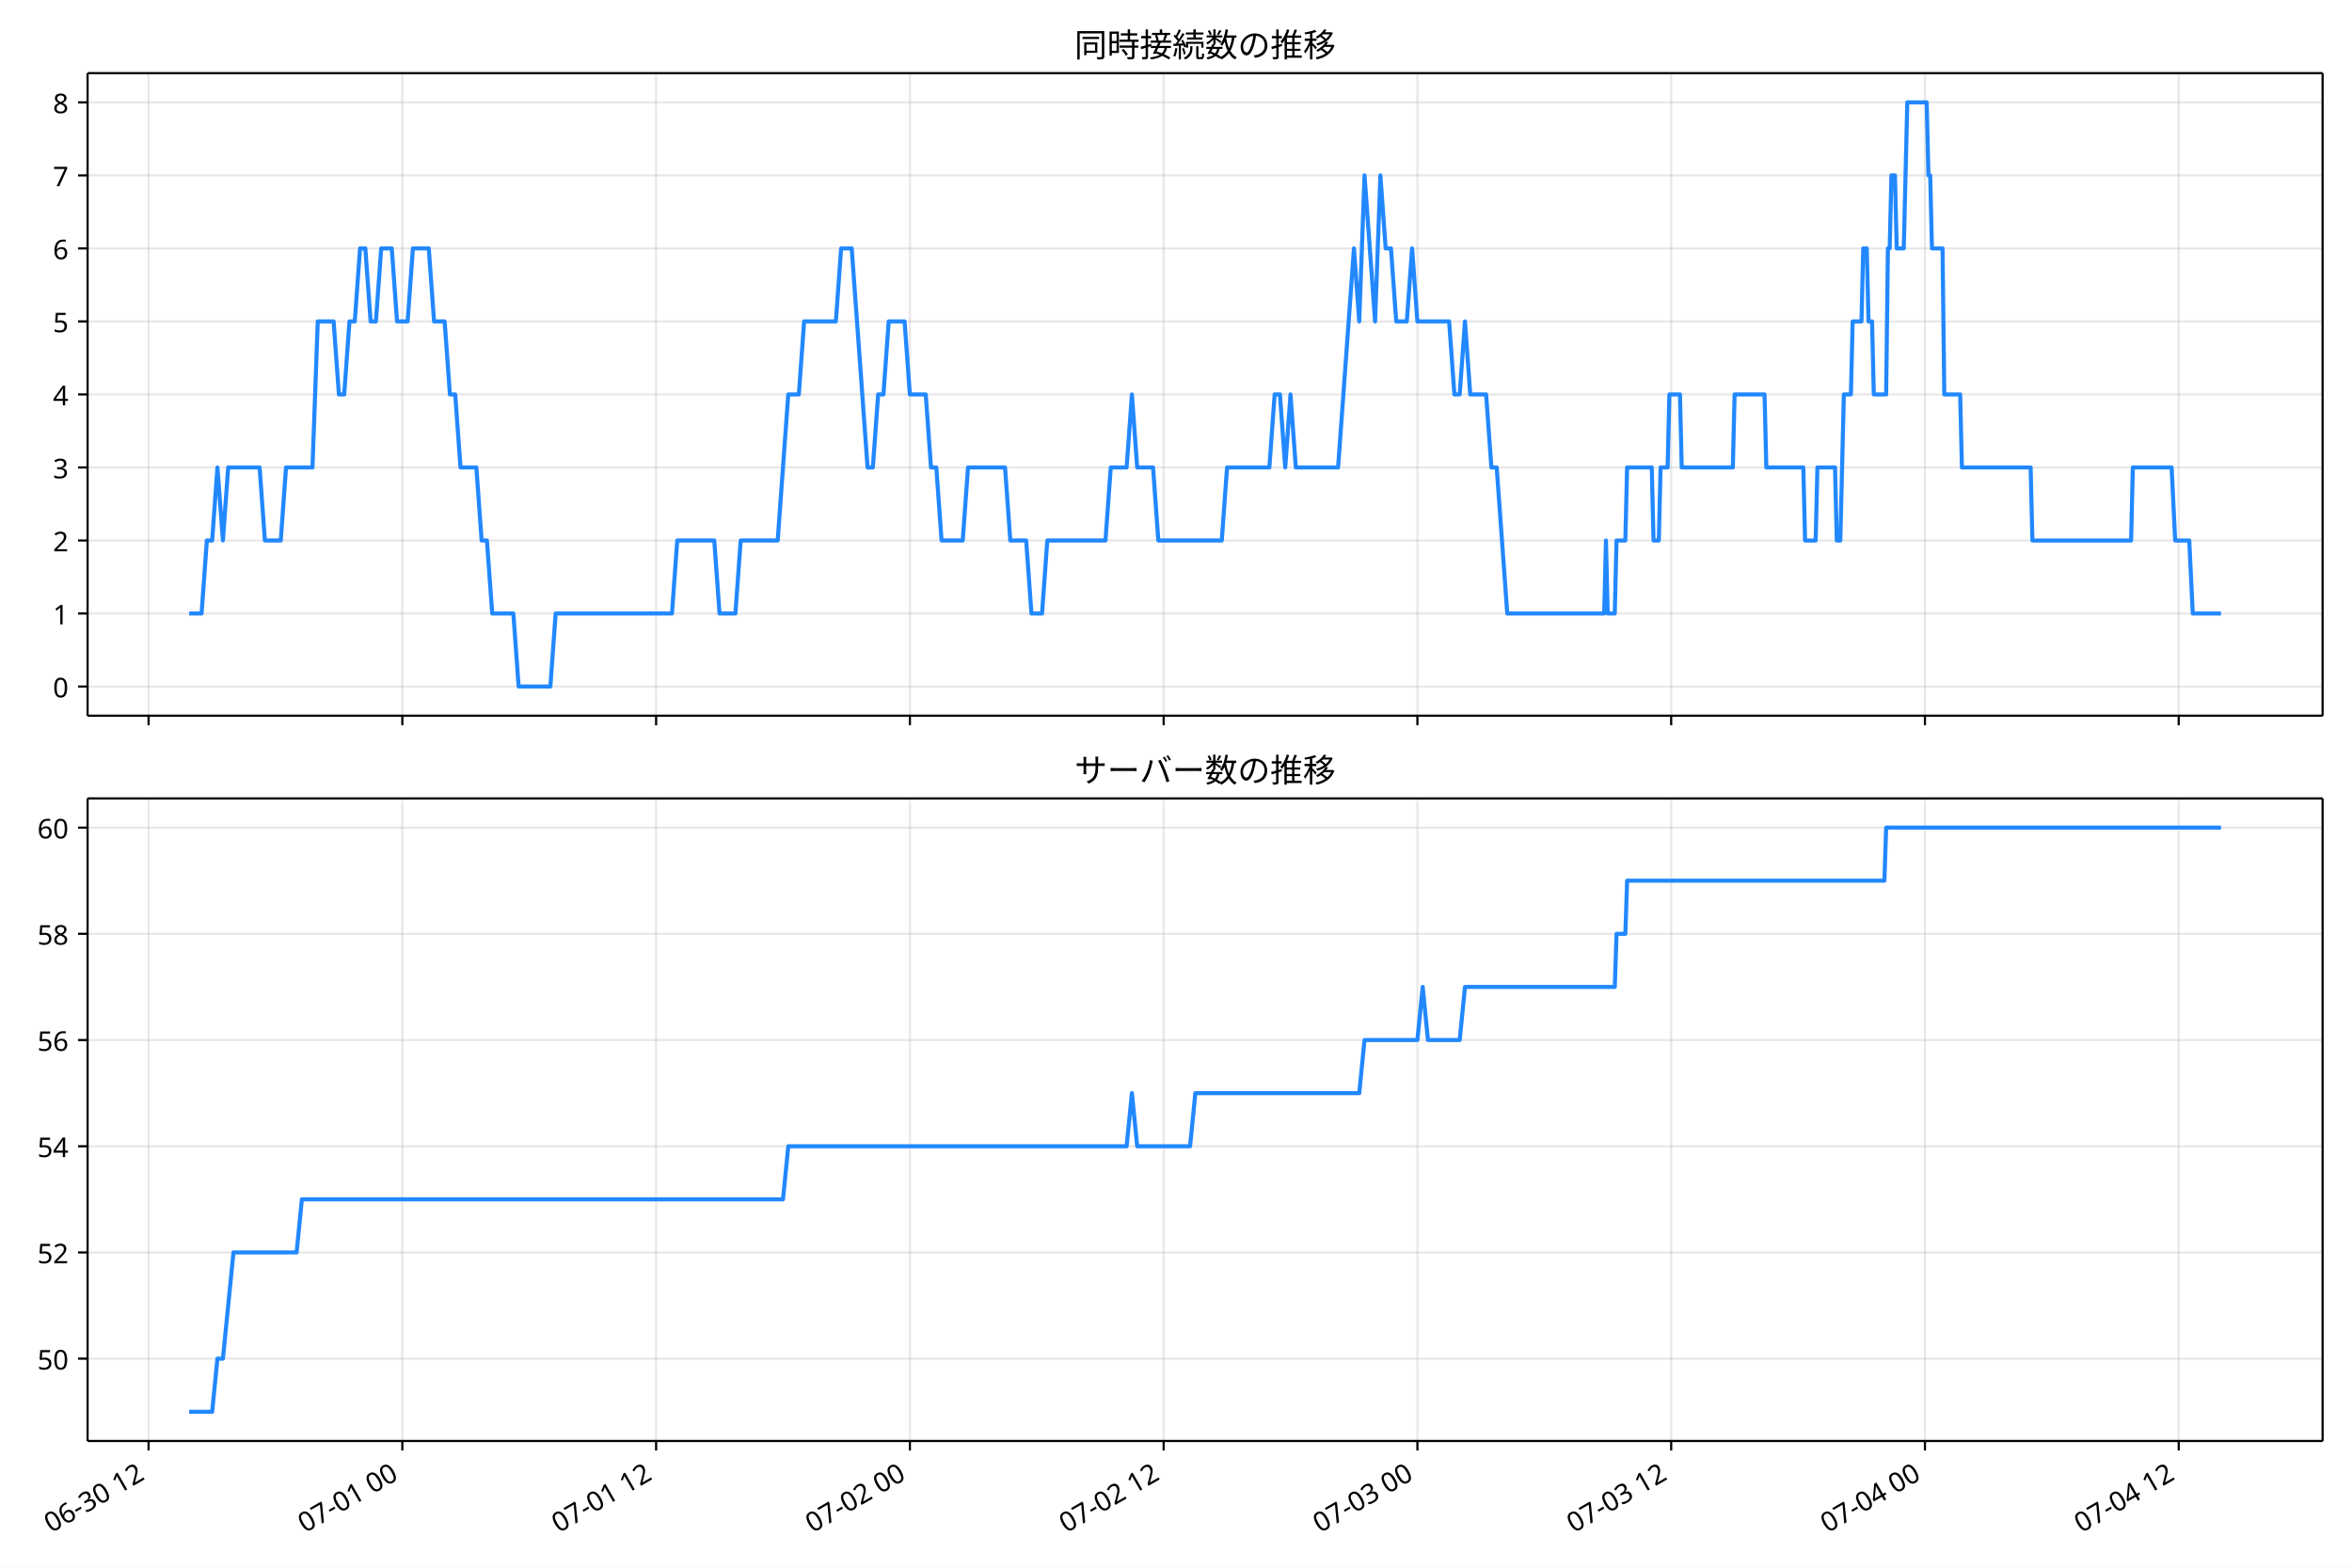
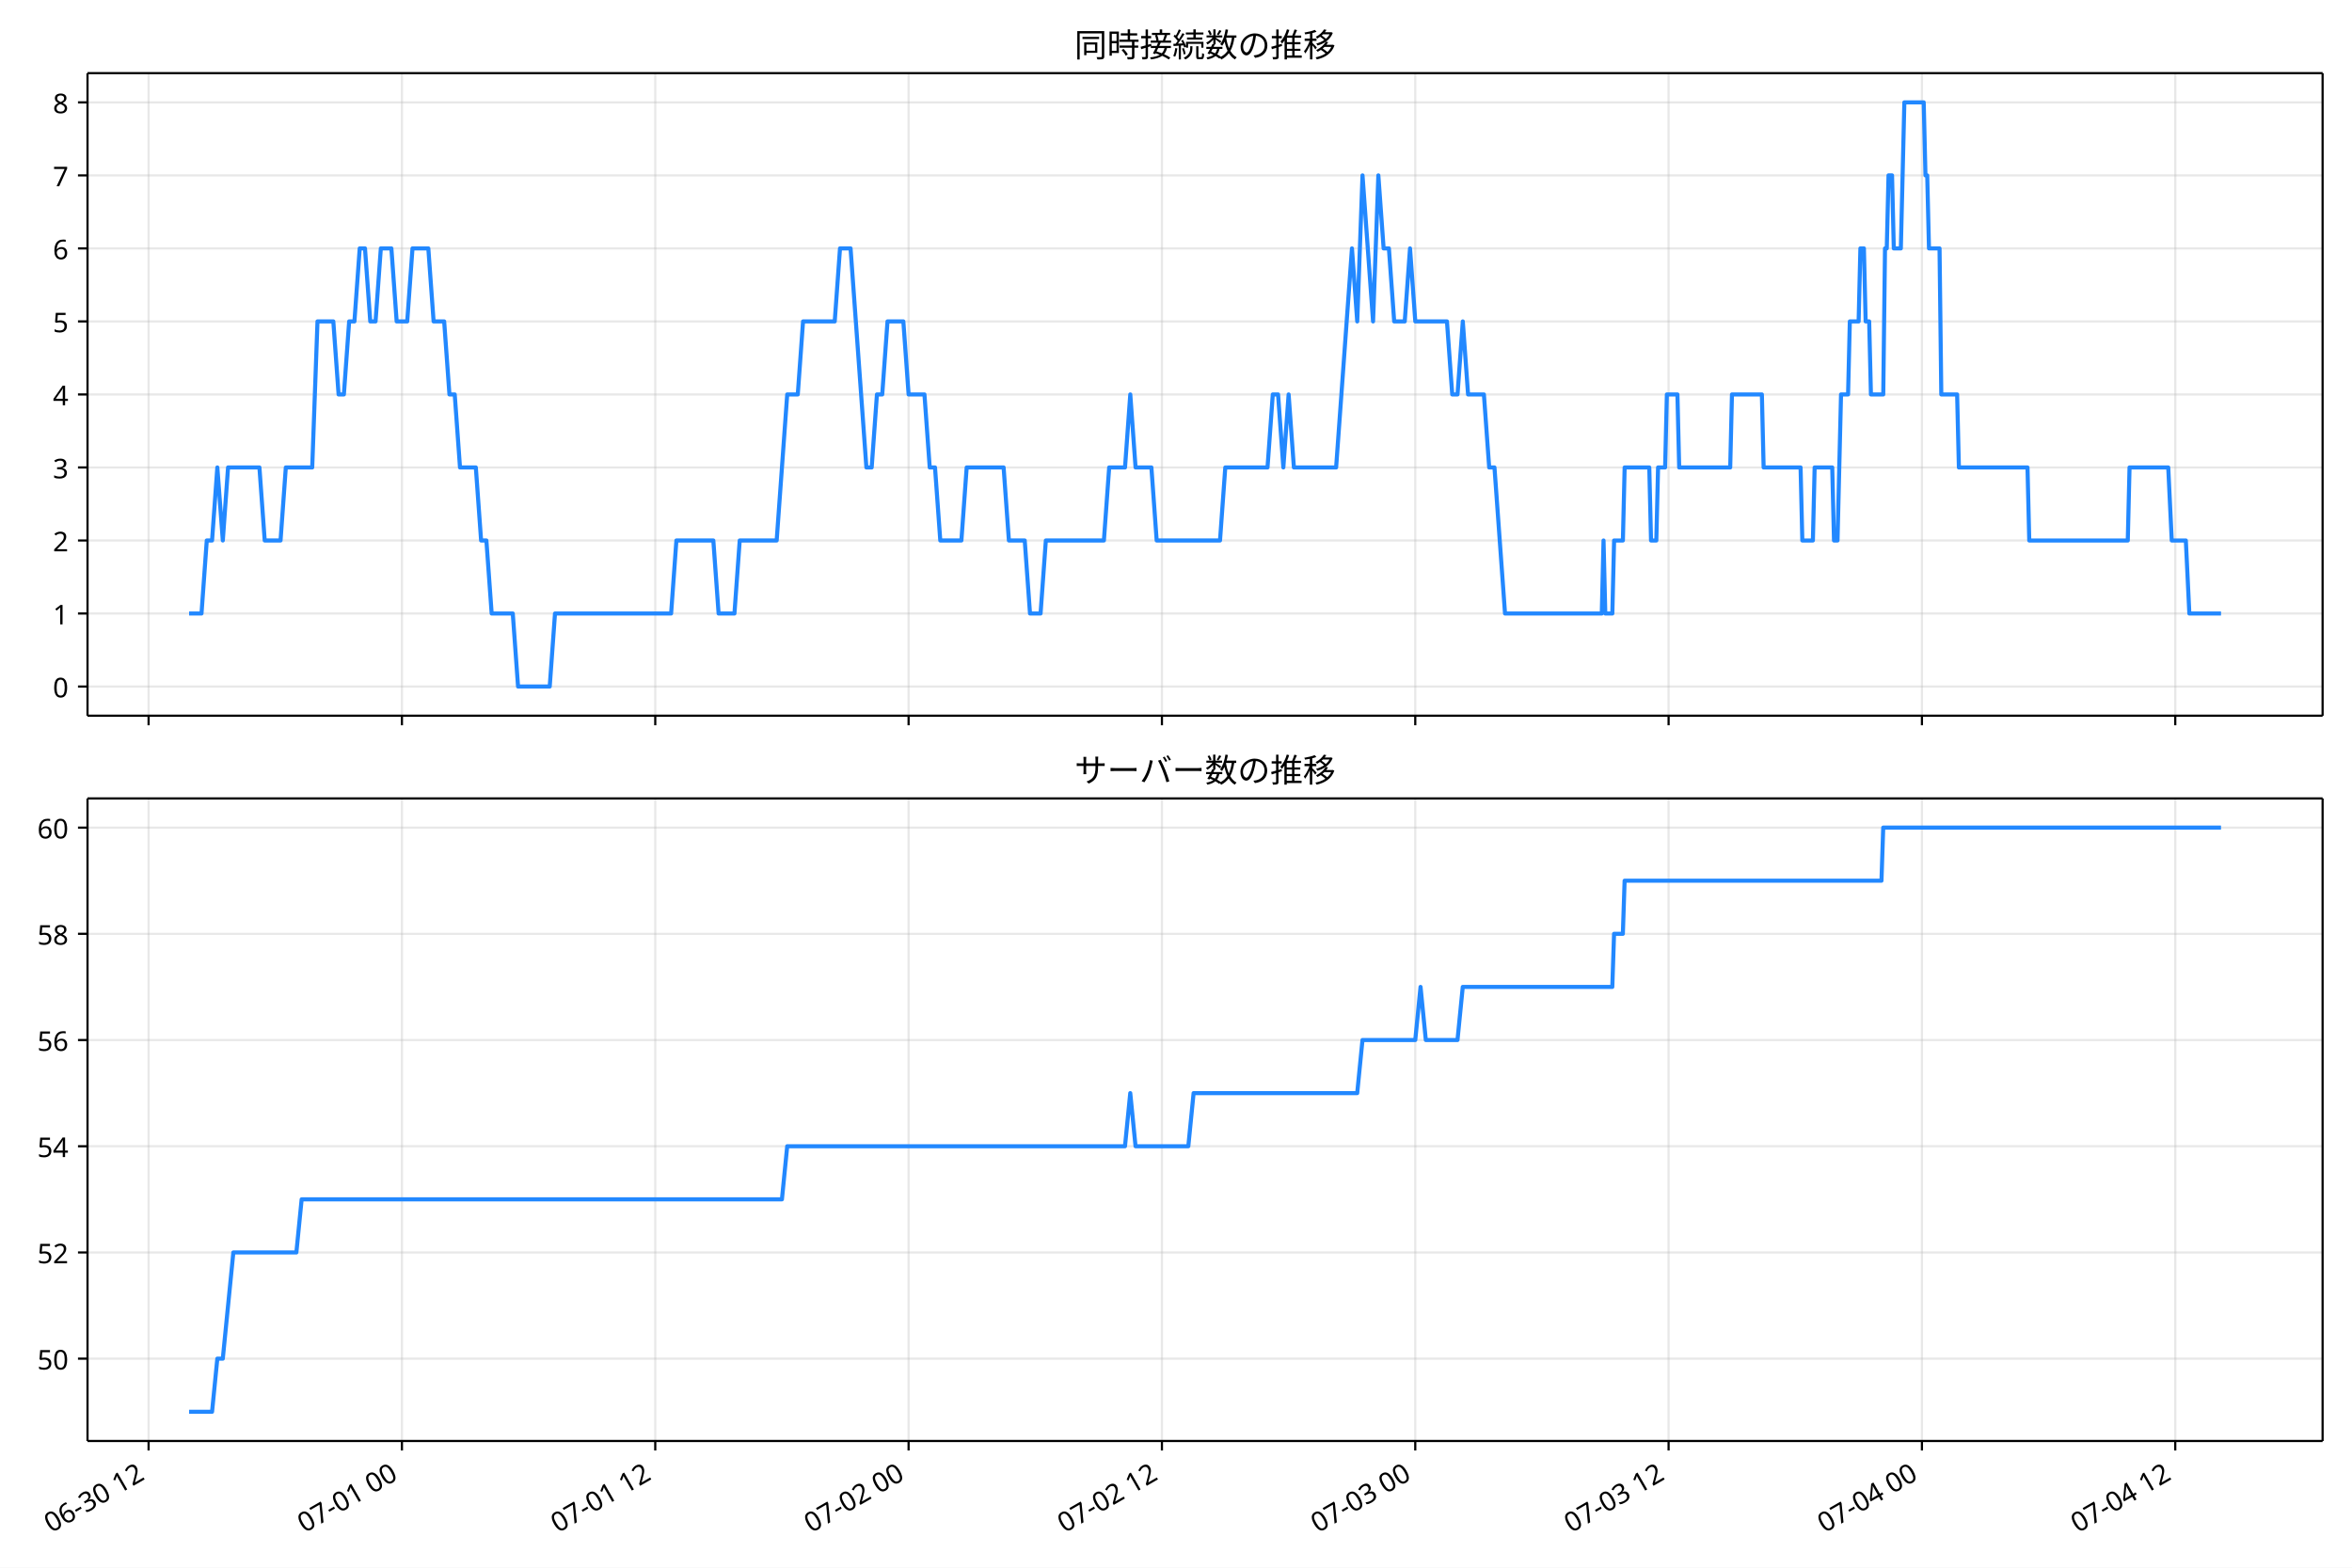
<svg xmlns="http://www.w3.org/2000/svg" xmlns:xlink="http://www.w3.org/1999/xlink" version="1.1" viewBox="0 0 864 576">
  <defs>
    <style type="text/css">*{stroke-linejoin: round; stroke-linecap: butt}</style>
  </defs>
  <g id="e">
    <g id="f">
      <path d="m0 576h864v-576h-864z" fill="#fff" />
    </g>
    <g id="g">
      <g id="h">
-         <path d="m32.169 262.97h821.03v-236.09h-821.03z" fill="#fff" />
+         <path d="m32.148 262.97h821.05v-236.09h-821.05z" fill="#fff" />
      </g>
      <g id="i">
        <g id="j">
          <g id="k">
-             <path d="m54.58 262.97v-236.09" clip-path="url(#a)" fill="none" stroke="#b0b0b0" stroke-linecap="square" stroke-opacity=".3" stroke-width=".8" />
+             <path d="m54.585 262.97v-236.09" clip-path="url(#a)" fill="none" stroke="#b0b0b0" stroke-linecap="square" stroke-opacity=".3" stroke-width=".8" />
          </g>
          <g id="l">
            <defs>
              <path id="b" d="m0 0v3.5" stroke="#000" stroke-width=".8" />
            </defs>
-             <use x="54.58" y="262.973" stroke="#000000" stroke-width=".8" xlink:href="#b" />
+             <use x="54.585" y="262.973" stroke="#000000" stroke-width=".8" xlink:href="#b" />
          </g>
        </g>
        <g id="m">
          <g id="n">
-             <path d="m147.8 262.97v-236.09" clip-path="url(#a)" fill="none" stroke="#b0b0b0" stroke-linecap="square" stroke-opacity=".3" stroke-width=".8" />
+             <path d="m147.65 262.97v-236.09" clip-path="url(#a)" fill="none" stroke="#b0b0b0" stroke-linecap="square" stroke-opacity=".3" stroke-width=".8" />
          </g>
          <g id="o">
-             <use x="147.8" y="262.973" stroke="#000000" stroke-width=".8" xlink:href="#b" />
+             <use x="147.647" y="262.973" stroke="#000000" stroke-width=".8" xlink:href="#b" />
          </g>
        </g>
        <g id="p">
          <g id="q">
-             <path d="m241.02 262.97v-236.09" clip-path="url(#a)" fill="none" stroke="#b0b0b0" stroke-linecap="square" stroke-opacity=".3" stroke-width=".8" />
+             <path d="m240.71 262.97v-236.09" clip-path="url(#a)" fill="none" stroke="#b0b0b0" stroke-linecap="square" stroke-opacity=".3" stroke-width=".8" />
          </g>
          <g id="r">
-             <use x="241.021" y="262.973" stroke="#000000" stroke-width=".8" xlink:href="#b" />
+             <use x="240.708" y="262.973" stroke="#000000" stroke-width=".8" xlink:href="#b" />
          </g>
        </g>
        <g id="s">
          <g id="t">
-             <path d="m334.24 262.97v-236.09" clip-path="url(#a)" fill="none" stroke="#b0b0b0" stroke-linecap="square" stroke-opacity=".3" stroke-width=".8" />
+             <path d="m333.77 262.97v-236.09" clip-path="url(#a)" fill="none" stroke="#b0b0b0" stroke-linecap="square" stroke-opacity=".3" stroke-width=".8" />
          </g>
          <g id="u">
-             <use x="334.241" y="262.973" stroke="#000000" stroke-width=".8" xlink:href="#b" />
+             <use x="333.769" y="262.973" stroke="#000000" stroke-width=".8" xlink:href="#b" />
          </g>
        </g>
        <g id="v">
          <g id="w">
-             <path d="m427.46 262.97v-236.09" clip-path="url(#a)" fill="none" stroke="#b0b0b0" stroke-linecap="square" stroke-opacity=".3" stroke-width=".8" />
+             <path d="m426.83 262.97v-236.09" clip-path="url(#a)" fill="none" stroke="#b0b0b0" stroke-linecap="square" stroke-opacity=".3" stroke-width=".8" />
          </g>
          <g id="x">
-             <use x="427.462" y="262.973" stroke="#000000" stroke-width=".8" xlink:href="#b" />
+             <use x="426.831" y="262.973" stroke="#000000" stroke-width=".8" xlink:href="#b" />
          </g>
        </g>
        <g id="y">
          <g id="z">
-             <path d="m520.68 262.97v-236.09" clip-path="url(#a)" fill="none" stroke="#b0b0b0" stroke-linecap="square" stroke-opacity=".3" stroke-width=".8" />
+             <path d="m519.89 262.97v-236.09" clip-path="url(#a)" fill="none" stroke="#b0b0b0" stroke-linecap="square" stroke-opacity=".3" stroke-width=".8" />
          </g>
          <g id="aa">
-             <use x="520.682" y="262.973" stroke="#000000" stroke-width=".8" xlink:href="#b" />
+             <use x="519.892" y="262.973" stroke="#000000" stroke-width=".8" xlink:href="#b" />
          </g>
        </g>
        <g id="ab">
          <g id="ac">
-             <path d="m613.9 262.97v-236.09" clip-path="url(#a)" fill="none" stroke="#b0b0b0" stroke-linecap="square" stroke-opacity=".3" stroke-width=".8" />
+             <path d="m612.95 262.97v-236.09" clip-path="url(#a)" fill="none" stroke="#b0b0b0" stroke-linecap="square" stroke-opacity=".3" stroke-width=".8" />
          </g>
          <g id="ad">
-             <use x="613.903" y="262.973" stroke="#000000" stroke-width=".8" xlink:href="#b" />
+             <use x="612.954" y="262.973" stroke="#000000" stroke-width=".8" xlink:href="#b" />
          </g>
        </g>
        <g id="ae">
          <g id="af">
-             <path d="m707.12 262.97v-236.09" clip-path="url(#a)" fill="none" stroke="#b0b0b0" stroke-linecap="square" stroke-opacity=".3" stroke-width=".8" />
+             <path d="m706.02 262.97v-236.09" clip-path="url(#a)" fill="none" stroke="#b0b0b0" stroke-linecap="square" stroke-opacity=".3" stroke-width=".8" />
          </g>
          <g id="ag">
-             <use x="707.123" y="262.973" stroke="#000000" stroke-width=".8" xlink:href="#b" />
+             <use x="706.015" y="262.973" stroke="#000000" stroke-width=".8" xlink:href="#b" />
          </g>
        </g>
        <g id="ah">
          <g id="ai">
-             <path d="m800.34 262.97v-236.09" clip-path="url(#a)" fill="none" stroke="#b0b0b0" stroke-linecap="square" stroke-opacity=".3" stroke-width=".8" />
+             <path d="m799.08 262.97v-236.09" clip-path="url(#a)" fill="none" stroke="#b0b0b0" stroke-linecap="square" stroke-opacity=".3" stroke-width=".8" />
          </g>
          <g id="aj">
-             <use x="800.344" y="262.973" stroke="#000000" stroke-width=".8" xlink:href="#b" />
+             <use x="799.077" y="262.973" stroke="#000000" stroke-width=".8" xlink:href="#b" />
          </g>
        </g>
      </g>
      <g id="ak">
        <g id="al">
          <g id="am">
-             <path d="m32.169 252.24h821.03" clip-path="url(#a)" fill="none" stroke="#b0b0b0" stroke-linecap="square" stroke-opacity=".3" stroke-width=".8" />
+             <path d="m32.148 252.24h821.05" clip-path="url(#a)" fill="none" stroke="#b0b0b0" stroke-linecap="square" stroke-opacity=".3" stroke-width=".8" />
          </g>
          <g id="an">
            <defs>
              <path id="d" d="m0 0h-3.5" stroke="#000" stroke-width=".8" />
            </defs>
-             <use x="32.169" y="252.241" stroke="#000000" stroke-width=".8" xlink:href="#d" />
+             <use x="32.148" y="252.241" stroke="#000000" stroke-width=".8" xlink:href="#d" />
          </g>
          <g id="ao">
-             <text transform="rotate(-0 25.169 256.23)" x="25.169" y="256.226" font-family="'Noto Sans JP'" font-size="10px" text-anchor="end">0</text>
+             <text transform="rotate(-0 25.148 256.23)" x="25.148" y="256.226" font-family="'Noto Sans JP'" font-size="10px" text-anchor="end">0</text>
          </g>
        </g>
        <g id="ap">
          <g id="aq">
-             <path d="m32.169 225.41h821.03" clip-path="url(#a)" fill="none" stroke="#b0b0b0" stroke-linecap="square" stroke-opacity=".3" stroke-width=".8" />
+             <path d="m32.148 225.41h821.05" clip-path="url(#a)" fill="none" stroke="#b0b0b0" stroke-linecap="square" stroke-opacity=".3" stroke-width=".8" />
          </g>
          <g id="ar">
-             <use x="32.169" y="225.413" stroke="#000000" stroke-width=".8" xlink:href="#d" />
+             <use x="32.148" y="225.413" stroke="#000000" stroke-width=".8" xlink:href="#d" />
          </g>
          <g id="as">
-             <text transform="rotate(-0 25.169 229.4)" x="25.169" y="229.398" font-family="'Noto Sans JP'" font-size="10px" text-anchor="end">1</text>
+             <text transform="rotate(-0 25.148 229.4)" x="25.148" y="229.398" font-family="'Noto Sans JP'" font-size="10px" text-anchor="end">1</text>
          </g>
        </g>
        <g id="at">
          <g id="au">
-             <path d="m32.169 198.58h821.03" clip-path="url(#a)" fill="none" stroke="#b0b0b0" stroke-linecap="square" stroke-opacity=".3" stroke-width=".8" />
+             <path d="m32.148 198.58h821.05" clip-path="url(#a)" fill="none" stroke="#b0b0b0" stroke-linecap="square" stroke-opacity=".3" stroke-width=".8" />
          </g>
          <g id="av">
-             <use x="32.169" y="198.584" stroke="#000000" stroke-width=".8" xlink:href="#d" />
+             <use x="32.148" y="198.584" stroke="#000000" stroke-width=".8" xlink:href="#d" />
          </g>
          <g id="aw">
-             <text transform="rotate(-0 25.169 202.57)" x="25.169" y="202.569" font-family="'Noto Sans JP'" font-size="10px" text-anchor="end">2</text>
+             <text transform="rotate(-0 25.148 202.57)" x="25.148" y="202.569" font-family="'Noto Sans JP'" font-size="10px" text-anchor="end">2</text>
          </g>
        </g>
        <g id="ax">
          <g id="ay">
-             <path d="m32.169 171.76h821.03" clip-path="url(#a)" fill="none" stroke="#b0b0b0" stroke-linecap="square" stroke-opacity=".3" stroke-width=".8" />
+             <path d="m32.148 171.76h821.05" clip-path="url(#a)" fill="none" stroke="#b0b0b0" stroke-linecap="square" stroke-opacity=".3" stroke-width=".8" />
          </g>
          <g id="az">
-             <use x="32.169" y="171.755" stroke="#000000" stroke-width=".8" xlink:href="#d" />
+             <use x="32.148" y="171.755" stroke="#000000" stroke-width=".8" xlink:href="#d" />
          </g>
          <g id="ba">
-             <text transform="rotate(-0 25.169 175.74)" x="25.169" y="175.74" font-family="'Noto Sans JP'" font-size="10px" text-anchor="end">3</text>
+             <text transform="rotate(-0 25.148 175.74)" x="25.148" y="175.74" font-family="'Noto Sans JP'" font-size="10px" text-anchor="end">3</text>
          </g>
        </g>
        <g id="bb">
          <g id="bc">
-             <path d="m32.169 144.93h821.03" clip-path="url(#a)" fill="none" stroke="#b0b0b0" stroke-linecap="square" stroke-opacity=".3" stroke-width=".8" />
+             <path d="m32.148 144.93h821.05" clip-path="url(#a)" fill="none" stroke="#b0b0b0" stroke-linecap="square" stroke-opacity=".3" stroke-width=".8" />
          </g>
          <g id="bd">
-             <use x="32.169" y="144.926" stroke="#000000" stroke-width=".8" xlink:href="#d" />
+             <use x="32.148" y="144.926" stroke="#000000" stroke-width=".8" xlink:href="#d" />
          </g>
          <g id="be">
-             <text transform="rotate(-0 25.169 148.91)" x="25.169" y="148.912" font-family="'Noto Sans JP'" font-size="10px" text-anchor="end">4</text>
+             <text transform="rotate(-0 25.148 148.91)" x="25.148" y="148.912" font-family="'Noto Sans JP'" font-size="10px" text-anchor="end">4</text>
          </g>
        </g>
        <g id="bf">
          <g id="bg">
-             <path d="m32.169 118.1h821.03" clip-path="url(#a)" fill="none" stroke="#b0b0b0" stroke-linecap="square" stroke-opacity=".3" stroke-width=".8" />
+             <path d="m32.148 118.1h821.05" clip-path="url(#a)" fill="none" stroke="#b0b0b0" stroke-linecap="square" stroke-opacity=".3" stroke-width=".8" />
          </g>
          <g id="bh">
-             <use x="32.169" y="118.098" stroke="#000000" stroke-width=".8" xlink:href="#d" />
+             <use x="32.148" y="118.098" stroke="#000000" stroke-width=".8" xlink:href="#d" />
          </g>
          <g id="bi">
-             <text transform="rotate(-0 25.169 122.08)" x="25.169" y="122.083" font-family="'Noto Sans JP'" font-size="10px" text-anchor="end">5</text>
+             <text transform="rotate(-0 25.148 122.08)" x="25.148" y="122.083" font-family="'Noto Sans JP'" font-size="10px" text-anchor="end">5</text>
          </g>
        </g>
        <g id="bj">
          <g id="bk">
-             <path d="m32.169 91.269h821.03" clip-path="url(#a)" fill="none" stroke="#b0b0b0" stroke-linecap="square" stroke-opacity=".3" stroke-width=".8" />
+             <path d="m32.148 91.269h821.05" clip-path="url(#a)" fill="none" stroke="#b0b0b0" stroke-linecap="square" stroke-opacity=".3" stroke-width=".8" />
          </g>
          <g id="bl">
-             <use x="32.169" y="91.269" stroke="#000000" stroke-width=".8" xlink:href="#d" />
+             <use x="32.148" y="91.269" stroke="#000000" stroke-width=".8" xlink:href="#d" />
          </g>
          <g id="bm">
-             <text transform="rotate(-0 25.169 95.254)" x="25.169" y="95.254" font-family="'Noto Sans JP'" font-size="10px" text-anchor="end">6</text>
+             <text transform="rotate(-0 25.148 95.254)" x="25.148" y="95.254" font-family="'Noto Sans JP'" font-size="10px" text-anchor="end">6</text>
          </g>
        </g>
        <g id="bn">
          <g id="bo">
-             <path d="m32.169 64.44h821.03" clip-path="url(#a)" fill="none" stroke="#b0b0b0" stroke-linecap="square" stroke-opacity=".3" stroke-width=".8" />
+             <path d="m32.148 64.44h821.05" clip-path="url(#a)" fill="none" stroke="#b0b0b0" stroke-linecap="square" stroke-opacity=".3" stroke-width=".8" />
          </g>
          <g id="bp">
-             <use x="32.169" y="64.44" stroke="#000000" stroke-width=".8" xlink:href="#d" />
+             <use x="32.148" y="64.44" stroke="#000000" stroke-width=".8" xlink:href="#d" />
          </g>
          <g id="bq">
-             <text transform="rotate(-0 25.169 68.425)" x="25.169" y="68.425" font-family="'Noto Sans JP'" font-size="10px" text-anchor="end">7</text>
+             <text transform="rotate(-0 25.148 68.425)" x="25.148" y="68.425" font-family="'Noto Sans JP'" font-size="10px" text-anchor="end">7</text>
          </g>
        </g>
        <g id="br">
          <g id="bs">
-             <path d="m32.169 37.611h821.03" clip-path="url(#a)" fill="none" stroke="#b0b0b0" stroke-linecap="square" stroke-opacity=".3" stroke-width=".8" />
+             <path d="m32.148 37.611h821.05" clip-path="url(#a)" fill="none" stroke="#b0b0b0" stroke-linecap="square" stroke-opacity=".3" stroke-width=".8" />
          </g>
          <g id="bt">
-             <use x="32.169" y="37.611" stroke="#000000" stroke-width=".8" xlink:href="#d" />
+             <use x="32.148" y="37.611" stroke="#000000" stroke-width=".8" xlink:href="#d" />
          </g>
          <g id="bu">
-             <text transform="rotate(-0 25.169 41.597)" x="25.169" y="41.597" font-family="'Noto Sans JP'" font-size="10px" text-anchor="end">8</text>
+             <text transform="rotate(-0 25.148 41.597)" x="25.148" y="41.597" font-family="'Noto Sans JP'" font-size="10px" text-anchor="end">8</text>
          </g>
        </g>
      </g>
      <g id="bv">
-         <path d="m69.489 225.41h4.56l1.938-26.829h1.949l1.938-26.829 2.013 26.829 1.933-26.829h11.545l1.942 26.829h5.826l1.942-26.829h9.71l1.942-53.657h5.826l1.942 26.829h1.942l1.942-26.829h1.942l1.942-26.829h1.942l1.942 26.829h1.942l1.942-26.829h3.884l1.942 26.829h3.884l1.942-26.829h5.826l1.942 26.829h3.884l1.942 26.829h1.942l1.942 26.829h5.826l1.942 26.829h1.942l1.942 26.829h7.768l1.942 26.829h11.653l1.942-26.829h42.726l1.942-26.829h13.595l1.942 26.829h5.826l1.942-26.829h13.595l3.884-53.657h3.884l1.942-26.829h11.653l1.942-26.829h3.884l5.826 80.486h1.942l1.942-26.829h1.942l1.942-26.829h5.826l1.942 26.829h5.826l1.942 26.829h1.942l1.942 26.829h7.768l1.942-26.829h13.595l1.942 26.829h5.826l1.942 26.829h3.884l1.942-26.829h21.363l1.942-26.829h5.826l1.942-26.829 1.942 26.829h5.826l1.942 26.829h23.305l1.942-26.829h15.537l1.942-26.829h1.942l1.942 26.829 1.942-26.829 1.942 26.829h15.537l5.826-80.486 1.942 26.829 1.942-53.657 3.884 53.657 1.942-53.657 1.942 26.829h1.942l1.942 26.829h3.884l1.942-26.829 1.942 26.829h11.653l1.942 26.829h1.942l1.942-26.829 1.942 26.829h5.826l1.942 26.829h1.942l3.884 53.657h35.605l.647-26.829.647 26.829h2.59l.647-26.829h3.237l.647-26.829h9.063l.647 26.829h1.942l.647-26.829h2.59l.647-26.829h3.884l.647 26.829h18.774l.647-26.829h11.005l.647 26.829h13.595l.647 26.829h3.884l.647-26.829h6.474l.647 26.829h1.295l1.295-53.657h2.59l.647-26.829h3.237l.647-26.829h1.295l.647 26.829h1.295l.647 26.829h4.532l.647-53.657h.647l.647-26.829h1.295l.647 26.829h2.59l1.295-53.657h7.121l.647 26.829h.647l.647 26.829h3.884l.647 53.657h5.826l.647 26.829h25.247l.647 26.829h36.252l.647-26.829h14.242l1.295 26.829h5.179l1.295 26.829h10.358v0" clip-path="url(#a)" fill="none" stroke="#28f" stroke-linecap="square" stroke-width="1.5" />
+         <path d="m69.469 225.41h4.552l1.935-26.829h1.945l1.935-26.829 2.01 26.829 1.93-26.829h11.525l1.939 26.829h5.816l1.939-26.829h9.694l1.939-53.657h5.816l1.939 26.829h1.939l1.939-26.829h1.939l1.939-26.829h1.939l1.939 26.829h1.939l1.939-26.829h3.878l1.939 26.829h3.878l1.939-26.829h5.816l1.939 26.829h3.878l1.939 26.829h1.939l1.939 26.829h5.816l1.939 26.829h1.939l1.939 26.829h7.755l1.939 26.829h11.633l1.939-26.829h42.653l1.939-26.829h13.571l1.939 26.829h5.816l1.939-26.829h13.571l3.878-53.657h3.878l1.939-26.829h11.633l1.939-26.829h3.878l5.816 80.486h1.939l1.939-26.829h1.939l1.939-26.829h5.816l1.939 26.829h5.816l1.939 26.829h1.939l1.939 26.829h7.755l1.939-26.829h13.571l1.939 26.829h5.816l1.939 26.829h3.878l1.939-26.829h21.327l1.939-26.829h5.816l1.939-26.829 1.939 26.829h5.816l1.939 26.829h23.265l1.939-26.829h15.51l1.939-26.829h1.939l1.939 26.829 1.939-26.829 1.939 26.829h15.51l5.816-80.486 1.939 26.829 1.939-53.657 3.878 53.657 1.939-53.657 1.939 26.829h1.939l1.939 26.829h3.878l1.939-26.829 1.939 26.829h11.633l1.939 26.829h1.939l1.939-26.829 1.939 26.829h5.816l1.939 26.829h1.939l3.878 53.657h35.544l.646-26.829.646 26.829h2.585l.646-26.829h3.231l.646-26.829h9.048l.646 26.829h1.939l.646-26.829h2.585l.646-26.829h3.878l.646 26.829h18.742l.646-26.829h10.986l.646 26.829h13.571l.646 26.829h3.878l.646-26.829h6.463l.646 26.829h1.292l1.292-53.657h2.585l.646-26.829h3.231l.646-26.829h1.292l.646 26.829h1.292l.646 26.829h4.524l.646-53.657h.646l.646-26.829h1.292l.646 26.829h2.585l1.292-53.657h7.109l.646 26.829h.646l.646 26.829h3.878l.646 53.657h5.816l.646 26.829h25.204l.646 26.829h36.191l.646-26.829h14.218l1.292 26.829h5.17l1.292 26.829h11.633v0" clip-path="url(#a)" fill="none" stroke="#28f" stroke-linecap="square" stroke-width="1.5" />
      </g>
      <g id="bw">
-         <path d="m32.169 262.97v-236.09" fill="none" stroke="#000" stroke-linecap="square" stroke-width=".8" />
+         <path d="m32.148 262.97v-236.09" fill="none" stroke="#000" stroke-linecap="square" stroke-width=".8" />
      </g>
      <g id="bx">
        <path d="m853.2 262.97v-236.09" fill="none" stroke="#000" stroke-linecap="square" stroke-width=".8" />
      </g>
      <g id="by">
-         <path d="m32.169 262.97h821.03" fill="none" stroke="#000" stroke-linecap="square" stroke-width=".8" />
+         <path d="m32.148 262.97h821.05" fill="none" stroke="#000" stroke-linecap="square" stroke-width=".8" />
      </g>
      <g id="bz">
-         <path d="m32.169 26.88h821.03" fill="none" stroke="#000" stroke-linecap="square" stroke-width=".8" />
+         <path d="m32.148 26.88h821.05" fill="none" stroke="#000" stroke-linecap="square" stroke-width=".8" />
      </g>
      <g id="ca">
-         <text transform="rotate(-0 442.68 20.88)" x="442.685" y="20.88" font-family="'Noto Sans JP'" font-size="12px" text-anchor="middle">同時接続数の推移</text>
+         <text transform="rotate(-0 442.67 20.88)" x="442.674" y="20.88" font-family="'Noto Sans JP'" font-size="12px" text-anchor="middle">同時接続数の推移</text>
      </g>
    </g>
    <g id="cb">
      <g id="cc">
-         <path d="m32.169 529.45h821.03v-236.09h-821.03z" fill="#fff" />
+         <path d="m32.148 529.45h821.05v-236.09h-821.05z" fill="#fff" />
      </g>
      <g id="cd">
        <g id="ce">
          <g id="cf">
-             <path d="m54.58 529.45v-236.09" clip-path="url(#c)" fill="none" stroke="#b0b0b0" stroke-linecap="square" stroke-opacity=".3" stroke-width=".8" />
+             <path d="m54.585 529.45v-236.09" clip-path="url(#c)" fill="none" stroke="#b0b0b0" stroke-linecap="square" stroke-opacity=".3" stroke-width=".8" />
          </g>
          <g id="cg">
-             <use x="54.58" y="529.445" stroke="#000000" stroke-width=".8" xlink:href="#b" />
+             <use x="54.585" y="529.445" stroke="#000000" stroke-width=".8" xlink:href="#b" />
          </g>
          <g id="ch">
-             <text transform="translate(18.806 563.36) rotate(-30)" font-family="'Noto Sans JP'" font-size="10px">06-30 12</text>
+             <text transform="translate(18.812 563.36) rotate(-30)" font-family="'Noto Sans JP'" font-size="10px">06-30 12</text>
          </g>
        </g>
        <g id="ci">
          <g id="cj">
-             <path d="m147.8 529.45v-236.09" clip-path="url(#c)" fill="none" stroke="#b0b0b0" stroke-linecap="square" stroke-opacity=".3" stroke-width=".8" />
+             <path d="m147.65 529.45v-236.09" clip-path="url(#c)" fill="none" stroke="#b0b0b0" stroke-linecap="square" stroke-opacity=".3" stroke-width=".8" />
          </g>
          <g id="ck">
-             <use x="147.8" y="529.445" stroke="#000000" stroke-width=".8" xlink:href="#b" />
+             <use x="147.647" y="529.445" stroke="#000000" stroke-width=".8" xlink:href="#b" />
          </g>
          <g id="cl">
-             <text transform="translate(112.03 563.36) rotate(-30)" font-family="'Noto Sans JP'" font-size="10px">07-01 00</text>
+             <text transform="translate(111.87 563.36) rotate(-30)" font-family="'Noto Sans JP'" font-size="10px">07-01 00</text>
          </g>
        </g>
        <g id="cm">
          <g id="cn">
-             <path d="m241.02 529.45v-236.09" clip-path="url(#c)" fill="none" stroke="#b0b0b0" stroke-linecap="square" stroke-opacity=".3" stroke-width=".8" />
+             <path d="m240.71 529.45v-236.09" clip-path="url(#c)" fill="none" stroke="#b0b0b0" stroke-linecap="square" stroke-opacity=".3" stroke-width=".8" />
          </g>
          <g id="co">
-             <use x="241.021" y="529.445" stroke="#000000" stroke-width=".8" xlink:href="#b" />
+             <use x="240.708" y="529.445" stroke="#000000" stroke-width=".8" xlink:href="#b" />
          </g>
          <g id="cp">
-             <text transform="translate(205.25 563.36) rotate(-30)" font-family="'Noto Sans JP'" font-size="10px">07-01 12</text>
+             <text transform="translate(204.93 563.36) rotate(-30)" font-family="'Noto Sans JP'" font-size="10px">07-01 12</text>
          </g>
        </g>
        <g id="cq">
          <g id="cr">
-             <path d="m334.24 529.45v-236.09" clip-path="url(#c)" fill="none" stroke="#b0b0b0" stroke-linecap="square" stroke-opacity=".3" stroke-width=".8" />
+             <path d="m333.77 529.45v-236.09" clip-path="url(#c)" fill="none" stroke="#b0b0b0" stroke-linecap="square" stroke-opacity=".3" stroke-width=".8" />
          </g>
          <g id="cs">
-             <use x="334.241" y="529.445" stroke="#000000" stroke-width=".8" xlink:href="#b" />
+             <use x="333.769" y="529.445" stroke="#000000" stroke-width=".8" xlink:href="#b" />
          </g>
          <g id="ct">
-             <text transform="translate(298.47 563.36) rotate(-30)" font-family="'Noto Sans JP'" font-size="10px">07-02 00</text>
+             <text transform="translate(298 563.36) rotate(-30)" font-family="'Noto Sans JP'" font-size="10px">07-02 00</text>
          </g>
        </g>
        <g id="cu">
          <g id="cv">
-             <path d="m427.46 529.45v-236.09" clip-path="url(#c)" fill="none" stroke="#b0b0b0" stroke-linecap="square" stroke-opacity=".3" stroke-width=".8" />
+             <path d="m426.83 529.45v-236.09" clip-path="url(#c)" fill="none" stroke="#b0b0b0" stroke-linecap="square" stroke-opacity=".3" stroke-width=".8" />
          </g>
          <g id="cw">
-             <use x="427.462" y="529.445" stroke="#000000" stroke-width=".8" xlink:href="#b" />
+             <use x="426.831" y="529.445" stroke="#000000" stroke-width=".8" xlink:href="#b" />
          </g>
          <g id="cx">
-             <text transform="translate(391.69 563.36) rotate(-30)" font-family="'Noto Sans JP'" font-size="10px">07-02 12</text>
+             <text transform="translate(391.06 563.36) rotate(-30)" font-family="'Noto Sans JP'" font-size="10px">07-02 12</text>
          </g>
        </g>
        <g id="cy">
          <g id="cz">
-             <path d="m520.68 529.45v-236.09" clip-path="url(#c)" fill="none" stroke="#b0b0b0" stroke-linecap="square" stroke-opacity=".3" stroke-width=".8" />
+             <path d="m519.89 529.45v-236.09" clip-path="url(#c)" fill="none" stroke="#b0b0b0" stroke-linecap="square" stroke-opacity=".3" stroke-width=".8" />
          </g>
          <g id="da">
-             <use x="520.682" y="529.445" stroke="#000000" stroke-width=".8" xlink:href="#b" />
+             <use x="519.892" y="529.445" stroke="#000000" stroke-width=".8" xlink:href="#b" />
          </g>
          <g id="db">
-             <text transform="translate(484.91 563.36) rotate(-30)" font-family="'Noto Sans JP'" font-size="10px">07-03 00</text>
+             <text transform="translate(484.12 563.36) rotate(-30)" font-family="'Noto Sans JP'" font-size="10px">07-03 00</text>
          </g>
        </g>
        <g id="dc">
          <g id="dd">
-             <path d="m613.9 529.45v-236.09" clip-path="url(#c)" fill="none" stroke="#b0b0b0" stroke-linecap="square" stroke-opacity=".3" stroke-width=".8" />
+             <path d="m612.95 529.45v-236.09" clip-path="url(#c)" fill="none" stroke="#b0b0b0" stroke-linecap="square" stroke-opacity=".3" stroke-width=".8" />
          </g>
          <g id="de">
-             <use x="613.903" y="529.445" stroke="#000000" stroke-width=".8" xlink:href="#b" />
+             <use x="612.954" y="529.445" stroke="#000000" stroke-width=".8" xlink:href="#b" />
          </g>
          <g id="df">
-             <text transform="translate(578.13 563.36) rotate(-30)" font-family="'Noto Sans JP'" font-size="10px">07-03 12</text>
+             <text transform="translate(577.18 563.36) rotate(-30)" font-family="'Noto Sans JP'" font-size="10px">07-03 12</text>
          </g>
        </g>
        <g id="dg">
          <g id="dh">
-             <path d="m707.12 529.45v-236.09" clip-path="url(#c)" fill="none" stroke="#b0b0b0" stroke-linecap="square" stroke-opacity=".3" stroke-width=".8" />
+             <path d="m706.02 529.45v-236.09" clip-path="url(#c)" fill="none" stroke="#b0b0b0" stroke-linecap="square" stroke-opacity=".3" stroke-width=".8" />
          </g>
          <g id="di">
-             <use x="707.123" y="529.445" stroke="#000000" stroke-width=".8" xlink:href="#b" />
+             <use x="706.015" y="529.445" stroke="#000000" stroke-width=".8" xlink:href="#b" />
          </g>
          <g id="dj">
-             <text transform="translate(671.35 563.36) rotate(-30)" font-family="'Noto Sans JP'" font-size="10px">07-04 00</text>
+             <text transform="translate(670.24 563.36) rotate(-30)" font-family="'Noto Sans JP'" font-size="10px">07-04 00</text>
          </g>
        </g>
        <g id="dk">
          <g id="dl">
-             <path d="m800.34 529.45v-236.09" clip-path="url(#c)" fill="none" stroke="#b0b0b0" stroke-linecap="square" stroke-opacity=".3" stroke-width=".8" />
+             <path d="m799.08 529.45v-236.09" clip-path="url(#c)" fill="none" stroke="#b0b0b0" stroke-linecap="square" stroke-opacity=".3" stroke-width=".8" />
          </g>
          <g id="dm">
-             <use x="800.344" y="529.445" stroke="#000000" stroke-width=".8" xlink:href="#b" />
+             <use x="799.077" y="529.445" stroke="#000000" stroke-width=".8" xlink:href="#b" />
          </g>
          <g id="dn">
-             <text transform="translate(764.57 563.36) rotate(-30)" font-family="'Noto Sans JP'" font-size="10px">07-04 12</text>
+             <text transform="translate(763.3 563.36) rotate(-30)" font-family="'Noto Sans JP'" font-size="10px">07-04 12</text>
          </g>
        </g>
      </g>
      <g id="do">
        <g id="dp">
          <g id="dq">
-             <path d="m32.169 499.2h821.03" clip-path="url(#c)" fill="none" stroke="#b0b0b0" stroke-linecap="square" stroke-opacity=".3" stroke-width=".8" />
+             <path d="m32.148 499.2h821.05" clip-path="url(#c)" fill="none" stroke="#b0b0b0" stroke-linecap="square" stroke-opacity=".3" stroke-width=".8" />
          </g>
          <g id="dr">
-             <use x="32.169" y="499.202" stroke="#000000" stroke-width=".8" xlink:href="#d" />
+             <use x="32.148" y="499.202" stroke="#000000" stroke-width=".8" xlink:href="#d" />
          </g>
          <g id="ds">
-             <text transform="rotate(-0 25.169 503.19)" x="25.169" y="503.187" font-family="'Noto Sans JP'" font-size="10px" text-anchor="end">50</text>
+             <text transform="rotate(-0 25.148 503.19)" x="25.148" y="503.187" font-family="'Noto Sans JP'" font-size="10px" text-anchor="end">50</text>
          </g>
        </g>
        <g id="dt">
          <g id="du">
-             <path d="m32.169 460.18h821.03" clip-path="url(#c)" fill="none" stroke="#b0b0b0" stroke-linecap="square" stroke-opacity=".3" stroke-width=".8" />
+             <path d="m32.148 460.18h821.05" clip-path="url(#c)" fill="none" stroke="#b0b0b0" stroke-linecap="square" stroke-opacity=".3" stroke-width=".8" />
          </g>
          <g id="dv">
-             <use x="32.169" y="460.179" stroke="#000000" stroke-width=".8" xlink:href="#d" />
+             <use x="32.148" y="460.179" stroke="#000000" stroke-width=".8" xlink:href="#d" />
          </g>
          <g id="dw">
-             <text transform="rotate(-0 25.169 464.16)" x="25.169" y="464.164" font-family="'Noto Sans JP'" font-size="10px" text-anchor="end">52</text>
+             <text transform="rotate(-0 25.148 464.16)" x="25.148" y="464.164" font-family="'Noto Sans JP'" font-size="10px" text-anchor="end">52</text>
          </g>
        </g>
        <g id="dx">
          <g id="dy">
-             <path d="m32.169 421.15h821.03" clip-path="url(#c)" fill="none" stroke="#b0b0b0" stroke-linecap="square" stroke-opacity=".3" stroke-width=".8" />
+             <path d="m32.148 421.15h821.05" clip-path="url(#c)" fill="none" stroke="#b0b0b0" stroke-linecap="square" stroke-opacity=".3" stroke-width=".8" />
          </g>
          <g id="dz">
-             <use x="32.169" y="421.155" stroke="#000000" stroke-width=".8" xlink:href="#d" />
+             <use x="32.148" y="421.155" stroke="#000000" stroke-width=".8" xlink:href="#d" />
          </g>
          <g id="ea">
-             <text transform="rotate(-0 25.169 425.14)" x="25.169" y="425.14" font-family="'Noto Sans JP'" font-size="10px" text-anchor="end">54</text>
+             <text transform="rotate(-0 25.148 425.14)" x="25.148" y="425.14" font-family="'Noto Sans JP'" font-size="10px" text-anchor="end">54</text>
          </g>
        </g>
        <g id="eb">
          <g id="ec">
-             <path d="m32.169 382.13h821.03" clip-path="url(#c)" fill="none" stroke="#b0b0b0" stroke-linecap="square" stroke-opacity=".3" stroke-width=".8" />
+             <path d="m32.148 382.13h821.05" clip-path="url(#c)" fill="none" stroke="#b0b0b0" stroke-linecap="square" stroke-opacity=".3" stroke-width=".8" />
          </g>
          <g id="ed">
-             <use x="32.169" y="382.131" stroke="#000000" stroke-width=".8" xlink:href="#d" />
+             <use x="32.148" y="382.131" stroke="#000000" stroke-width=".8" xlink:href="#d" />
          </g>
          <g id="ee">
-             <text transform="rotate(-0 25.169 386.12)" x="25.169" y="386.117" font-family="'Noto Sans JP'" font-size="10px" text-anchor="end">56</text>
+             <text transform="rotate(-0 25.148 386.12)" x="25.148" y="386.117" font-family="'Noto Sans JP'" font-size="10px" text-anchor="end">56</text>
          </g>
        </g>
        <g id="ef">
          <g id="eg">
-             <path d="m32.169 343.11h821.03" clip-path="url(#c)" fill="none" stroke="#b0b0b0" stroke-linecap="square" stroke-opacity=".3" stroke-width=".8" />
+             <path d="m32.148 343.11h821.05" clip-path="url(#c)" fill="none" stroke="#b0b0b0" stroke-linecap="square" stroke-opacity=".3" stroke-width=".8" />
          </g>
          <g id="eh">
-             <use x="32.169" y="343.108" stroke="#000000" stroke-width=".8" xlink:href="#d" />
+             <use x="32.148" y="343.108" stroke="#000000" stroke-width=".8" xlink:href="#d" />
          </g>
          <g id="ei">
-             <text transform="rotate(-0 25.169 347.09)" x="25.169" y="347.093" font-family="'Noto Sans JP'" font-size="10px" text-anchor="end">58</text>
+             <text transform="rotate(-0 25.148 347.09)" x="25.148" y="347.093" font-family="'Noto Sans JP'" font-size="10px" text-anchor="end">58</text>
          </g>
        </g>
        <g id="ej">
          <g id="ek">
-             <path d="m32.169 304.08h821.03" clip-path="url(#c)" fill="none" stroke="#b0b0b0" stroke-linecap="square" stroke-opacity=".3" stroke-width=".8" />
+             <path d="m32.148 304.08h821.05" clip-path="url(#c)" fill="none" stroke="#b0b0b0" stroke-linecap="square" stroke-opacity=".3" stroke-width=".8" />
          </g>
          <g id="el">
-             <use x="32.169" y="304.084" stroke="#000000" stroke-width=".8" xlink:href="#d" />
+             <use x="32.148" y="304.084" stroke="#000000" stroke-width=".8" xlink:href="#d" />
          </g>
          <g id="em">
-             <text transform="rotate(-0 25.169 308.07)" x="25.169" y="308.069" font-family="'Noto Sans JP'" font-size="10px" text-anchor="end">60</text>
+             <text transform="rotate(-0 25.148 308.07)" x="25.148" y="308.069" font-family="'Noto Sans JP'" font-size="10px" text-anchor="end">60</text>
          </g>
        </g>
      </g>
      <g id="en">
-         <path d="m69.489 518.71h8.446l1.938-19.512h2.013l3.88-39.024h23.193l1.942-19.512h176.73l1.942-19.512h124.29l1.942-19.512 1.942 19.512h19.421l1.942-19.512h60.205l1.942-19.512h19.421l1.942-19.512 1.942 19.512h11.653l1.942-19.512h55.026l.647-19.512h3.237l.647-19.512h94.515l.647-19.512h123v0" clip-path="url(#c)" fill="none" stroke="#28f" stroke-linecap="square" stroke-width="1.5" />
+         <path d="m69.469 518.71h8.431l1.935-19.512h2.01l3.873-39.024h23.153l1.939-19.512h176.43l1.939-19.512h124.08l1.939-19.512 1.939 19.512h19.388l1.939-19.512h60.102l1.939-19.512h19.388l1.939-19.512 1.939 19.512h11.633l1.939-19.512h54.932l.646-19.512h3.231l.646-19.512h94.354l.646-19.512h124.08v0" clip-path="url(#c)" fill="none" stroke="#28f" stroke-linecap="square" stroke-width="1.5" />
      </g>
      <g id="eo">
-         <path d="m32.169 529.45v-236.09" fill="none" stroke="#000" stroke-linecap="square" stroke-width=".8" />
+         <path d="m32.148 529.45v-236.09" fill="none" stroke="#000" stroke-linecap="square" stroke-width=".8" />
      </g>
      <g id="ep">
        <path d="m853.2 529.45v-236.09" fill="none" stroke="#000" stroke-linecap="square" stroke-width=".8" />
      </g>
      <g id="eq">
-         <path d="m32.169 529.45h821.03" fill="none" stroke="#000" stroke-linecap="square" stroke-width=".8" />
+         <path d="m32.148 529.45h821.05" fill="none" stroke="#000" stroke-linecap="square" stroke-width=".8" />
      </g>
      <g id="er">
-         <path d="m32.169 293.35h821.03" fill="none" stroke="#000" stroke-linecap="square" stroke-width=".8" />
+         <path d="m32.148 293.35h821.05" fill="none" stroke="#000" stroke-linecap="square" stroke-width=".8" />
      </g>
      <g id="es">
-         <text transform="rotate(-0 442.68 287.35)" x="442.685" y="287.353" font-family="'Noto Sans JP'" font-size="12px" text-anchor="middle">サーバー数の推移</text>
+         <text transform="rotate(-0 442.67 287.35)" x="442.674" y="287.353" font-family="'Noto Sans JP'" font-size="12px" text-anchor="middle">サーバー数の推移</text>
      </g>
    </g>
  </g>
  <defs>
    <clipPath id="a">
-       <rect x="32.169" y="26.88" width="821.03" height="236.09" />
+       <rect x="32.148" y="26.88" width="821.05" height="236.09" />
    </clipPath>
    <clipPath id="c">
-       <rect x="32.169" y="293.35" width="821.03" height="236.09" />
+       <rect x="32.148" y="293.35" width="821.05" height="236.09" />
    </clipPath>
  </defs>
</svg>
